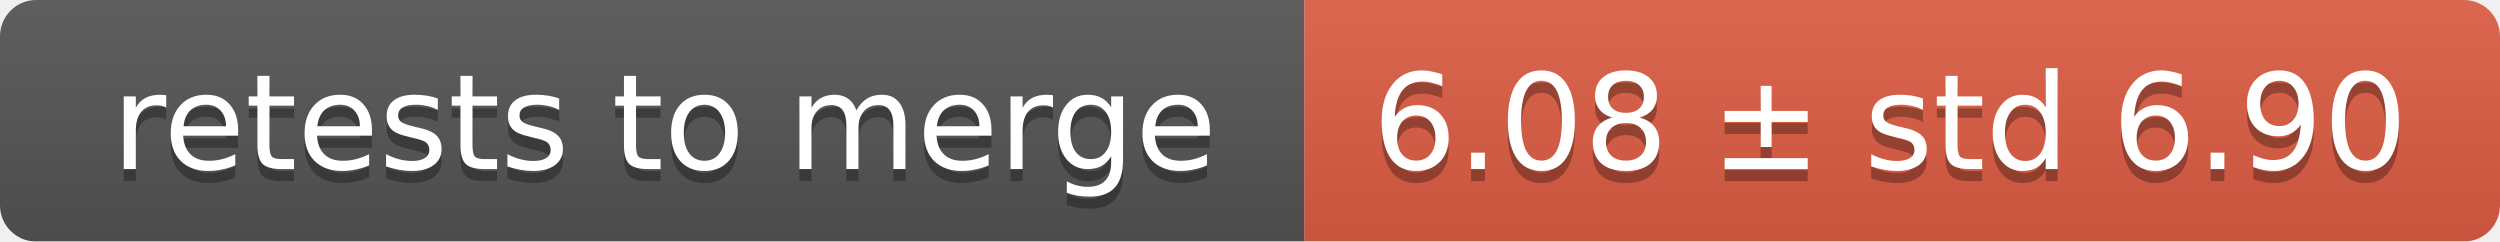
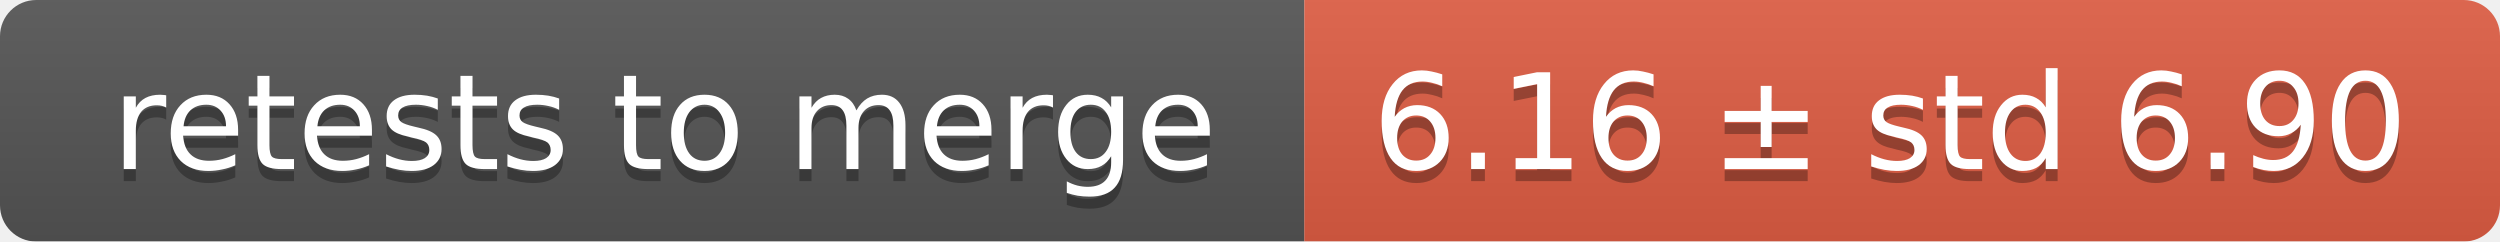
<svg xmlns="http://www.w3.org/2000/svg" width="207" height="20">
  <linearGradient id="smooth" x2="0" y2="100%">
    <stop offset="0" stop-color="#bbb" stop-opacity=".1" />
    <stop offset="1" stop-opacity=".1" />
  </linearGradient>
  <mask id="round">
    <rect width="207" height="20" rx="3" fill="#fff" />
  </mask>
  <g mask="url(#round)">
    <rect width="108" height="20" fill="#555" />
    <rect x="108" width="99" height="20" fill="#e05d44" />
    <rect width="207" height="20" fill="url(#smooth)" />
  </g>
  <g fill="#fff" text-anchor="middle" font-family="DejaVu Sans,Verdana,Geneva,sans-serif" font-size="11">
    <text x="55" y="15" fill="#010101" fill-opacity=".3">retests to merge</text>
    <text x="55" y="14">retests to merge</text>
-     <text x="156.5" y="15" fill="#010101" fill-opacity=".3">6.08 ± std 6.90</text>
-     <text x="156.5" y="14">6.08 ± std 6.90</text>
+     <text x="156.5" y="15" fill="#010101" fill-opacity=".3">6.16 ± std 6.90</text>
+     <text x="156.5" y="14">6.16 ± std 6.90</text>
  </g>
</svg>
